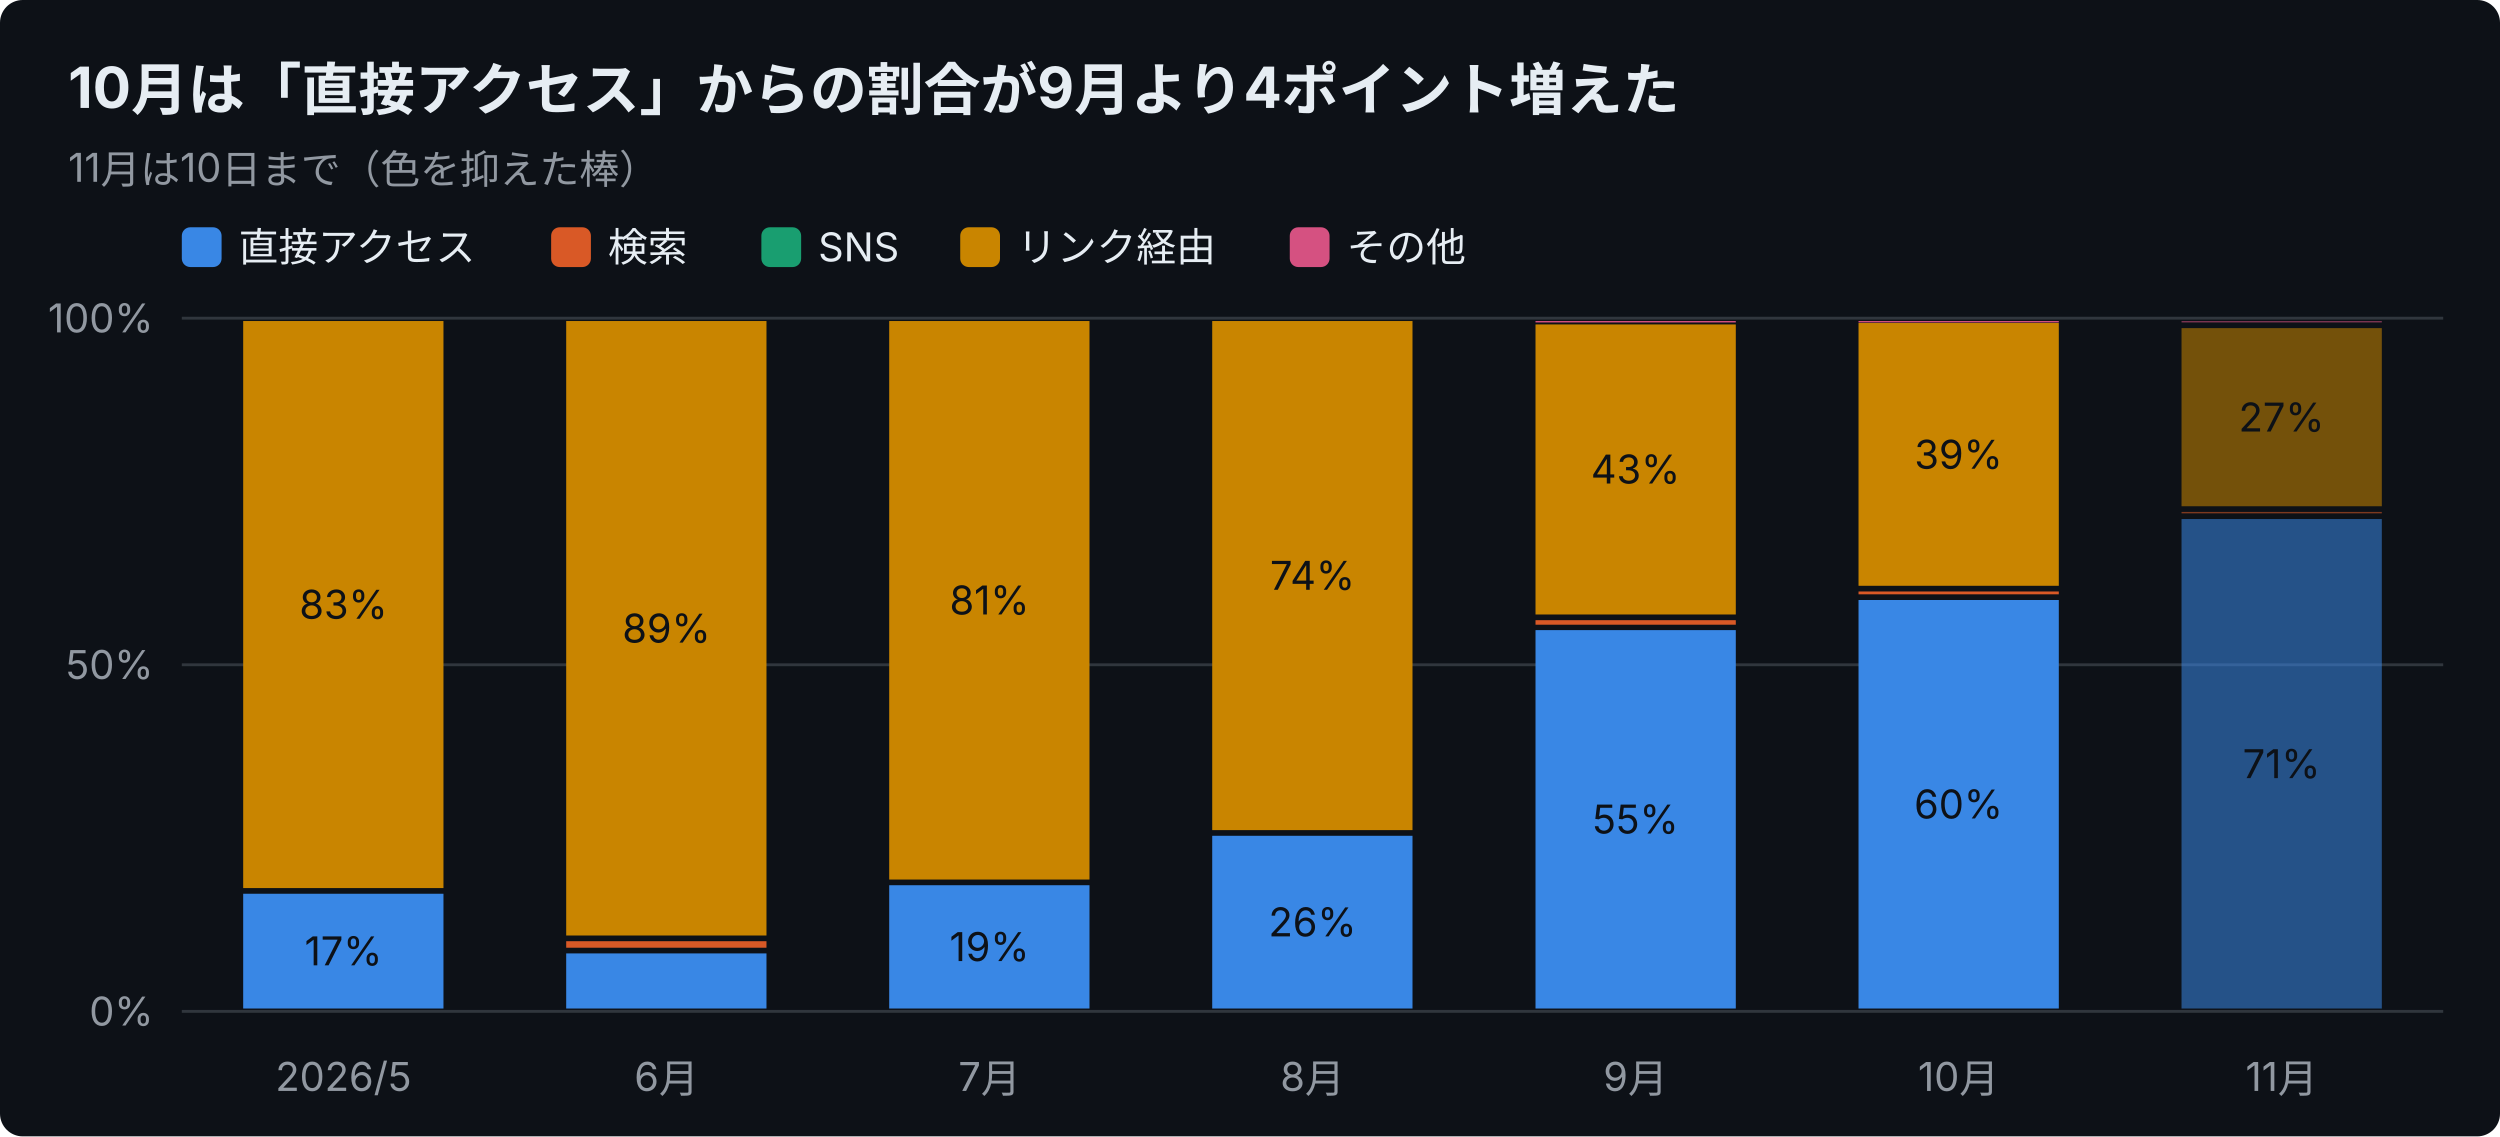
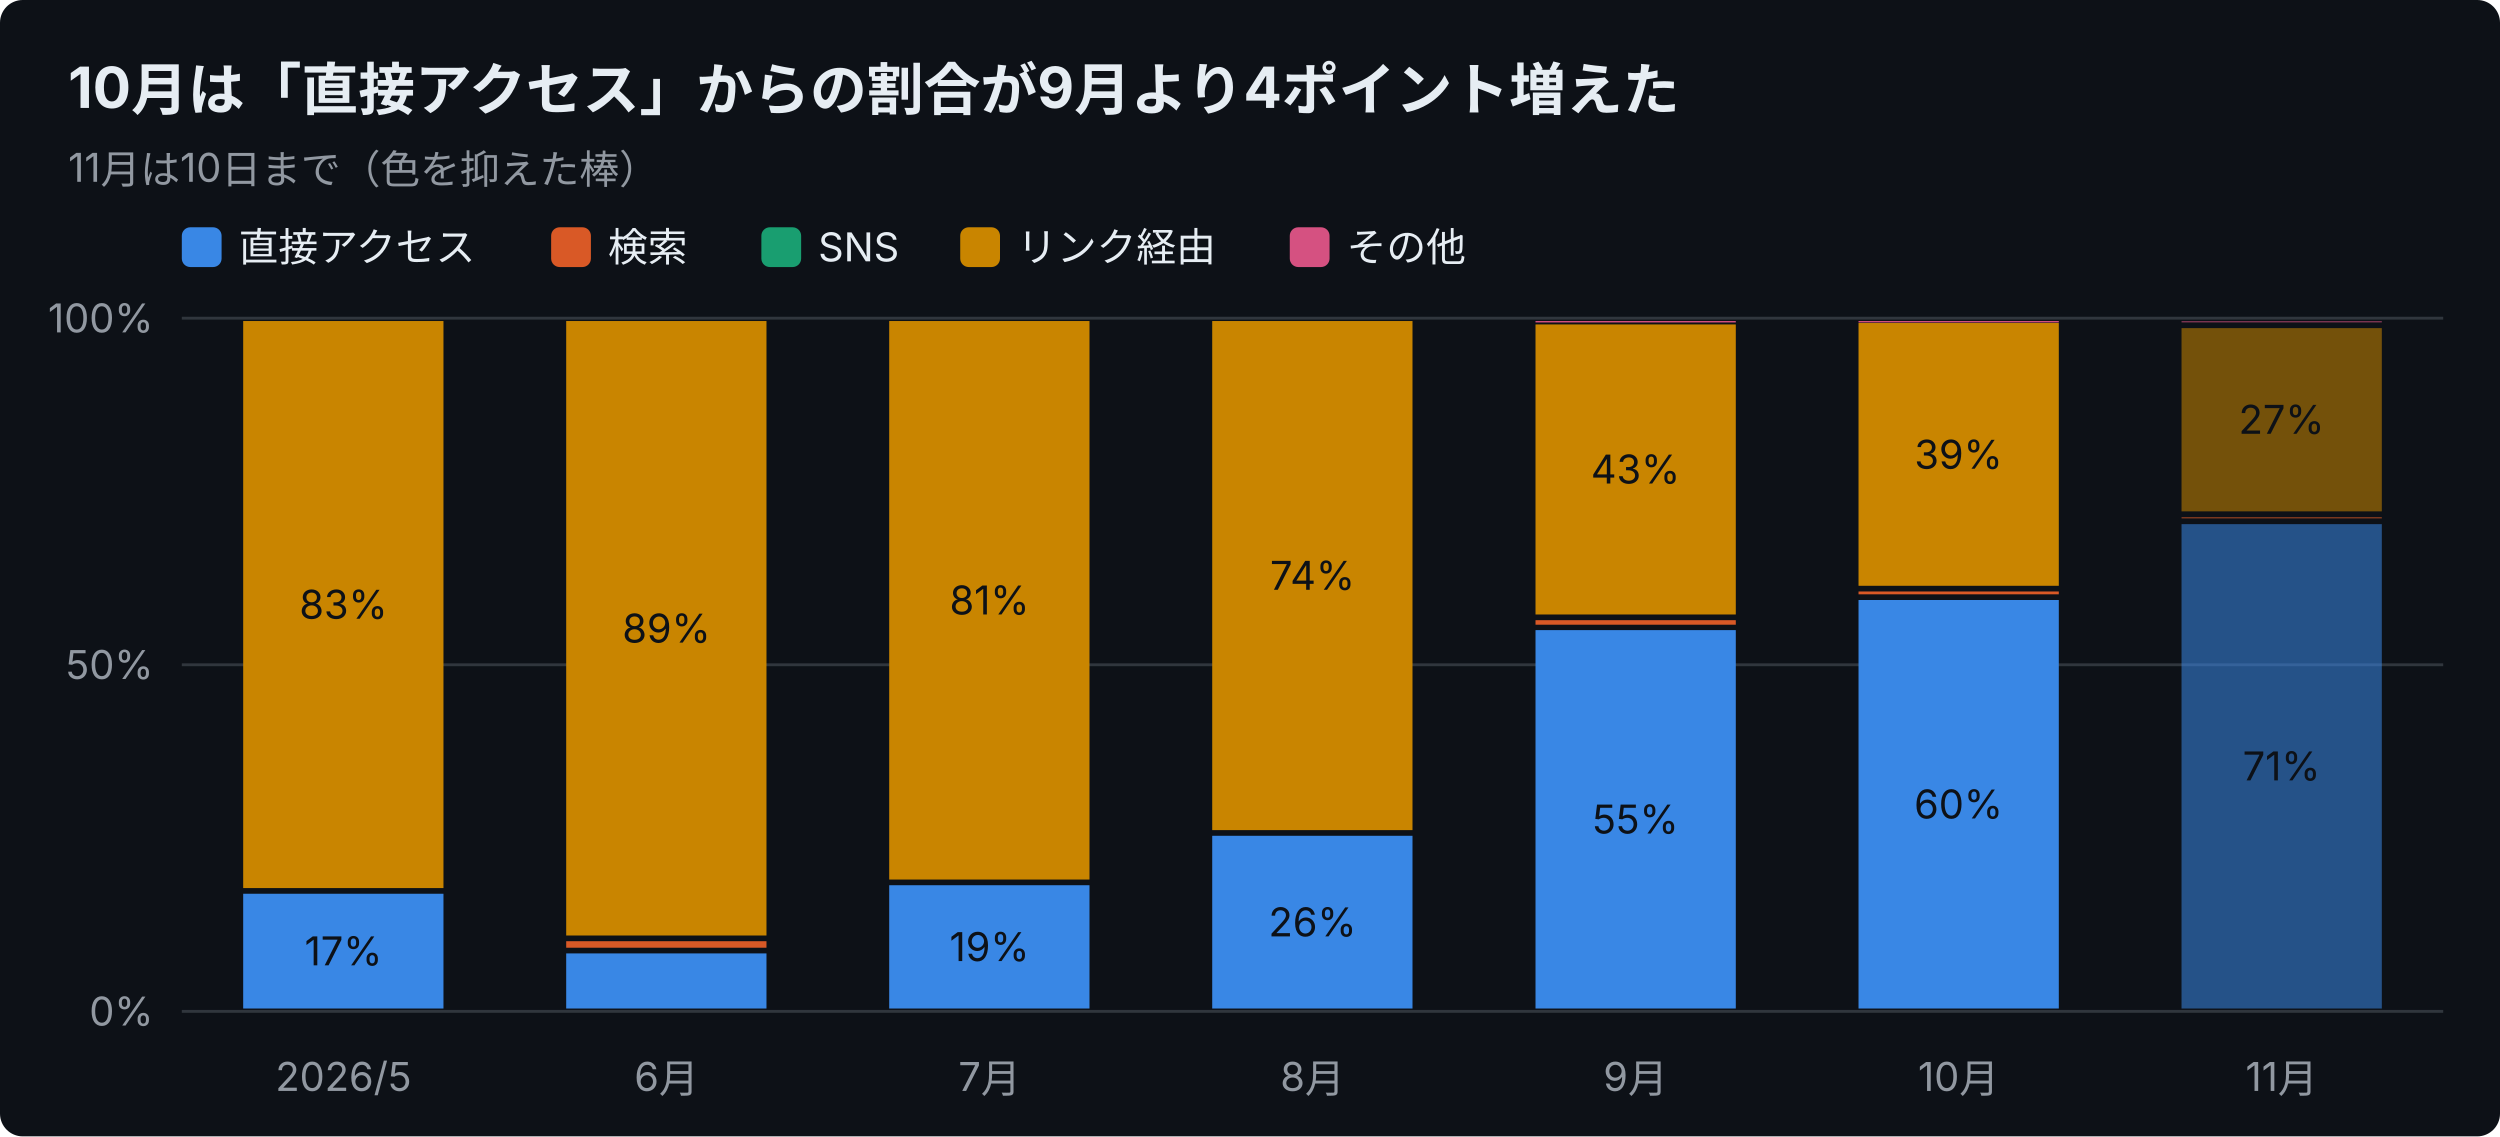
<svg xmlns="http://www.w3.org/2000/svg" width="880" height="400" viewBox="0 0 880 400" font-family="-apple-system,Segoe UI,Hiragino Sans,Noto Sans JP,Yu Gothic,sans-serif">
  <rect width="880" height="400" rx="8" fill="#0d1117" />
  <text x="24" y="38" font-size="20" font-weight="700" fill="#e6edf3">10月は「直接アクセス」からの割合が9月より4ポイント増えた</text>
  <text x="24" y="64" font-size="14" fill="#9198a1">11月は10日まで（色を抑えた棒）</text>
  <rect x="64" y="80" width="14" height="14" rx="3" fill="#3987e5" />
  <text x="84" y="92" font-size="14" fill="#e6edf3">直接アクセス</text>
  <rect x="194" y="80" width="14" height="14" rx="3" fill="#d95926" />
  <text x="214" y="92" font-size="14" fill="#e6edf3">検索</text>
  <rect x="268" y="80" width="14" height="14" rx="3" fill="#199e70" />
  <text x="288" y="92" font-size="14" fill="#e6edf3">SNS</text>
  <rect x="338" y="80" width="14" height="14" rx="3" fill="#c98500" />
  <text x="358" y="92" font-size="14" fill="#e6edf3">リンク経由</text>
  <rect x="454" y="80" width="14" height="14" rx="3" fill="#d55181" />
  <text x="474" y="92" font-size="14" fill="#e6edf3">その他</text>
  <line x1="64" y1="356.0" x2="860" y2="356.0" stroke="#30363d" />
  <text x="54" y="361.0" font-size="14" text-anchor="end" fill="#9198a1">0%</text>
  <line x1="64" y1="234.0" x2="860" y2="234.0" stroke="#30363d" />
  <text x="54" y="239.0" font-size="14" text-anchor="end" fill="#9198a1">50%</text>
  <line x1="64" y1="112.0" x2="860" y2="112.0" stroke="#30363d" />
  <text x="54" y="117.0" font-size="14" text-anchor="end" fill="#9198a1">100%</text>
  <text x="120.9" y="384" font-size="14" text-anchor="middle" fill="#9198a1">2026/5</text>
  <rect x="85.6" y="314.6" width="70.5" height="40.4" fill="#3987e5" />
  <text x="120.9" y="339.8" font-size="14" text-anchor="middle" fill="#0d1117">17%</text>
  <rect x="85.6" y="113.0" width="70.5" height="199.6" fill="#c98500" />
  <text x="120.9" y="217.8" font-size="14" text-anchor="middle" fill="#0d1117">83%</text>
  <text x="234.6" y="384" font-size="14" text-anchor="middle" fill="#9198a1">6月</text>
  <rect x="199.3" y="335.6" width="70.5" height="19.4" fill="#3987e5" />
  <rect x="199.3" y="331.3" width="70.5" height="2.3" fill="#d95926" />
  <rect x="199.3" y="113.0" width="70.5" height="216.3" fill="#c98500" />
  <text x="234.6" y="226.2" font-size="14" text-anchor="middle" fill="#0d1117">89%</text>
  <text x="348.3" y="384" font-size="14" text-anchor="middle" fill="#9198a1">7月</text>
  <rect x="313.0" y="311.6" width="70.5" height="43.4" fill="#3987e5" />
  <text x="348.3" y="338.3" font-size="14" text-anchor="middle" fill="#0d1117">19%</text>
  <rect x="313.0" y="113.0" width="70.5" height="196.6" fill="#c98500" />
  <text x="348.3" y="216.3" font-size="14" text-anchor="middle" fill="#0d1117">81%</text>
  <text x="462.0" y="384" font-size="14" text-anchor="middle" fill="#9198a1">8月</text>
  <rect x="426.7" y="294.2" width="70.5" height="60.8" fill="#3987e5" />
  <text x="462.0" y="329.6" font-size="14" text-anchor="middle" fill="#0d1117">26%</text>
  <rect x="426.7" y="113.0" width="70.5" height="179.2" fill="#c98500" />
  <text x="462.0" y="207.6" font-size="14" text-anchor="middle" fill="#0d1117">74%</text>
  <text x="575.7" y="384" font-size="14" text-anchor="middle" fill="#9198a1">9月</text>
  <rect x="540.5" y="221.8" width="70.5" height="133.2" fill="#3987e5" />
  <text x="575.7" y="293.4" font-size="14" text-anchor="middle" fill="#0d1117">55%</text>
  <rect x="540.5" y="218.3" width="70.5" height="1.6" fill="#d95926" />
  <rect x="540.5" y="114.2" width="70.5" height="102.1" fill="#c98500" />
  <text x="575.7" y="170.2" font-size="14" text-anchor="middle" fill="#0d1117">43%</text>
  <rect x="540.5" y="113.0" width="70.5" height="0.5" fill="#d55181" />
  <text x="689.4" y="384" font-size="14" text-anchor="middle" fill="#9198a1">10月</text>
  <rect x="654.2" y="211.2" width="70.5" height="143.8" fill="#3987e5" />
  <text x="689.4" y="288.1" font-size="14" text-anchor="middle" fill="#0d1117">60%</text>
  <rect x="654.2" y="208.2" width="70.5" height="1.0" fill="#d95926" />
  <rect x="654.2" y="113.7" width="70.5" height="92.5" fill="#c98500" />
  <text x="689.4" y="165.0" font-size="14" text-anchor="middle" fill="#0d1117">39%</text>
  <rect x="654.2" y="113.0" width="70.5" height="0.5" fill="#d55181" />
  <text x="803.1" y="384" font-size="14" text-anchor="middle" fill="#9198a1">11月</text>
-   <rect x="767.9" y="182.7" width="70.5" height="172.3" fill="#3987e5" opacity="0.55" />
-   <text x="803.1" y="273.9" font-size="14" text-anchor="middle" fill="#0d1117">71%</text>
-   <rect x="767.9" y="180.2" width="70.5" height="0.5" fill="#d95926" opacity="0.55" />
-   <rect x="767.9" y="115.5" width="70.5" height="62.7" fill="#c98500" opacity="0.55" />
-   <text x="803.1" y="151.9" font-size="14" text-anchor="middle" fill="#0d1117">27%</text>
+   <rect x="767.9" y="184.5" width="70.5" height="170.5" fill="#3987e5" opacity="0.55" />
+   <text x="803.1" y="274.7" font-size="14" text-anchor="middle" fill="#0d1117">71%</text>
+   <rect x="767.9" y="182.0" width="70.5" height="0.5" fill="#d95926" opacity="0.55" />
+   <rect x="767.9" y="115.5" width="70.5" height="64.5" fill="#c98500" opacity="0.55" />
+   <text x="803.1" y="152.7" font-size="14" text-anchor="middle" fill="#0d1117">27%</text>
  <rect x="767.9" y="113.0" width="70.5" height="0.5" fill="#d55181" opacity="0.55" />
</svg>
